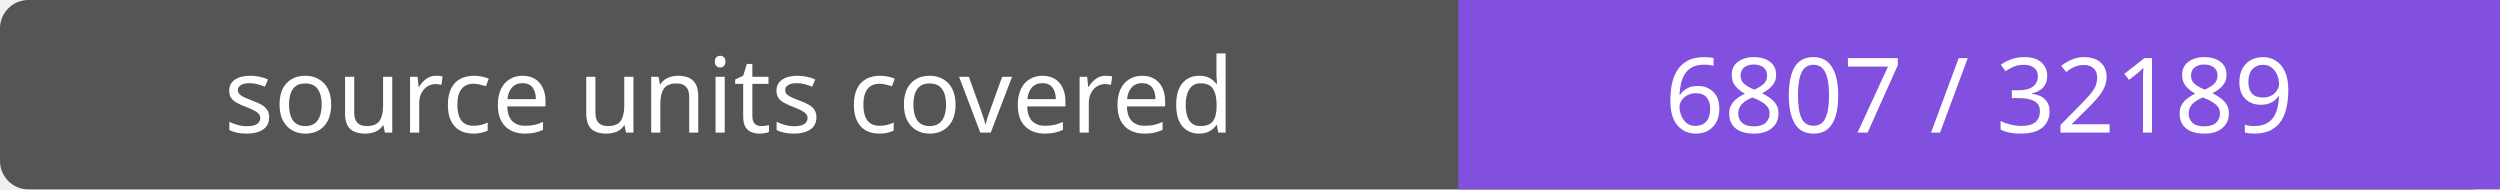
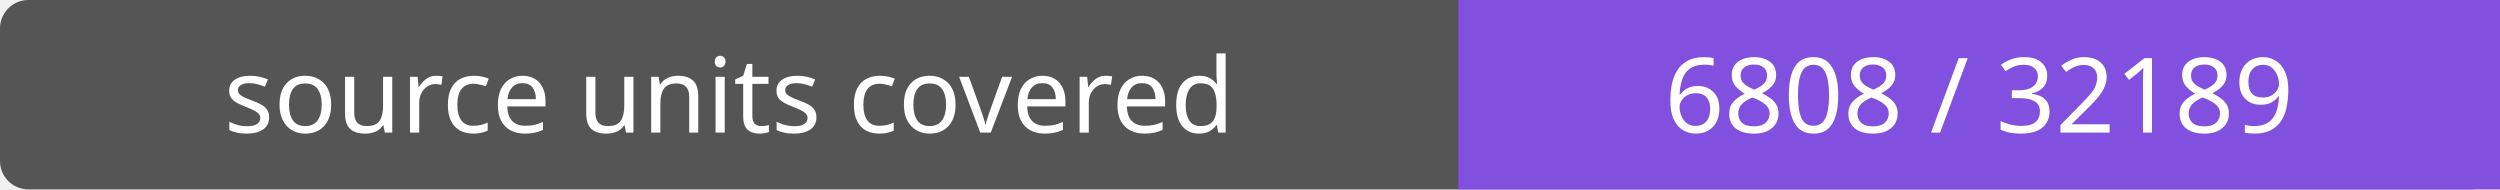
- <svg xmlns="http://www.w3.org/2000/svg" width="264" height="20" role="img" aria-label="source units covered: 6807 / 32189">
+ <svg xmlns="http://www.w3.org/2000/svg" width="264" height="20" role="img" aria-label="source units covered: 6808 / 32189">
  <rect width="264" height="20" rx="3" fill="#555" />
  <path fill="#8250df" d="M154 0h110v20H154z" />
  <g fill="#fff" text-anchor="middle" font-family="Verdana,sans-serif" font-size="11">
    <text x="77.0" y="14">source units covered</text>
-     <text x="209.0" y="14">6807 / 32189</text>
+     <text x="209.0" y="14">6808 / 32189</text>
  </g>
</svg>
